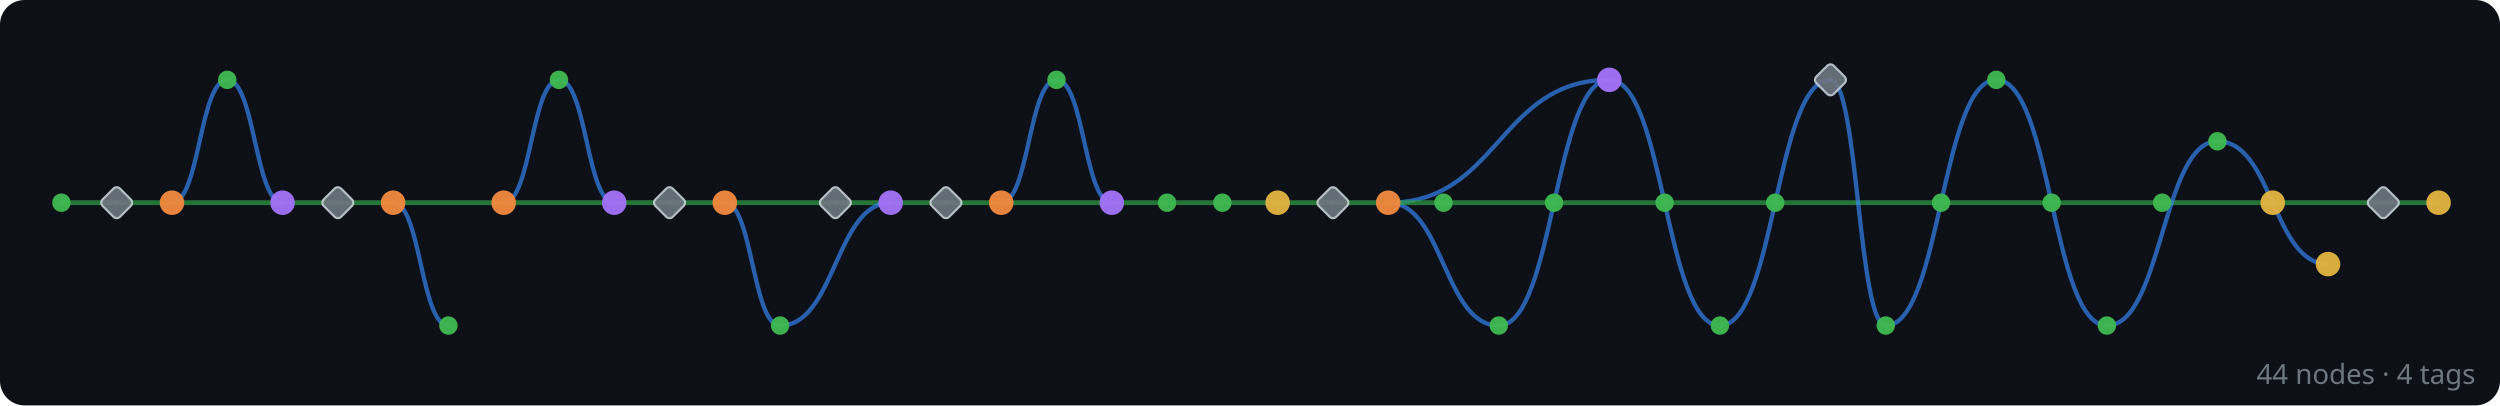
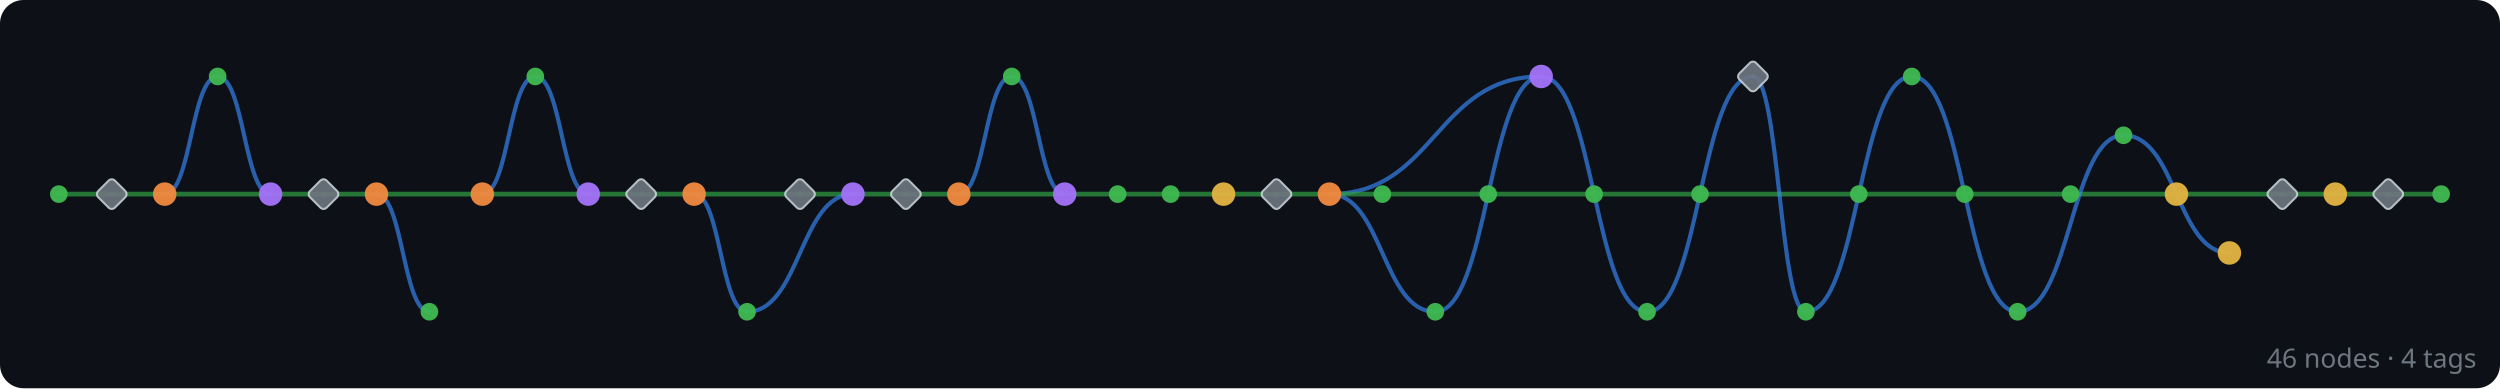
- <svg xmlns="http://www.w3.org/2000/svg" width="814" height="132" viewBox="0 0 814 132">
+ <svg xmlns="http://www.w3.org/2000/svg" width="850" height="132" viewBox="0 0 850 132">
  <rect width="100%" height="100%" fill="#0d1117" rx="8" />
  <g id="edges" stroke-linecap="round">
+     <line x1="830" y1="66" x2="812" y2="66" stroke="#2ea043" stroke-width="1.6" opacity="0.7" />
+     <line x1="812" y1="66" x2="794" y2="66" stroke="#2ea043" stroke-width="1.6" opacity="0.7" />
    <line x1="794" y1="66" x2="776" y2="66" stroke="#2ea043" stroke-width="1.6" opacity="0.7" />
    <line x1="776" y1="66" x2="740" y2="66" stroke="#2ea043" stroke-width="1.6" opacity="0.7" />
    <path d="M 758 86 C 740 86, 740 46, 722 46" fill="none" stroke="#388bfd" stroke-width="1.4" opacity="0.65" />
    <line x1="740" y1="66" x2="704" y2="66" stroke="#2ea043" stroke-width="1.6" opacity="0.7" />
    <path d="M 722 46 C 704 46, 704 106, 686 106" fill="none" stroke="#388bfd" stroke-width="1.4" opacity="0.65" />
    <line x1="704" y1="66" x2="668" y2="66" stroke="#2ea043" stroke-width="1.6" opacity="0.7" />
    <path d="M 686 106 C 668 106, 668 26, 650 26" fill="none" stroke="#388bfd" stroke-width="1.4" opacity="0.65" />
    <line x1="668" y1="66" x2="632" y2="66" stroke="#2ea043" stroke-width="1.6" opacity="0.7" />
    <path d="M 650 26 C 632 26, 632 106, 614 106" fill="none" stroke="#388bfd" stroke-width="1.4" opacity="0.65" />
    <line x1="632" y1="66" x2="578" y2="66" stroke="#2ea043" stroke-width="1.6" opacity="0.7" />
    <path d="M 614 106 C 605 106, 605 26, 596 26" fill="none" stroke="#388bfd" stroke-width="1.4" opacity="0.65" />
    <path d="M 596 26 C 578 26, 578 106, 560 106" fill="none" stroke="#388bfd" stroke-width="1.4" opacity="0.65" />
    <line x1="578" y1="66" x2="542" y2="66" stroke="#2ea043" stroke-width="1.6" opacity="0.7" />
    <path d="M 560 106 C 542 106, 542 26, 524 26" fill="none" stroke="#388bfd" stroke-width="1.4" opacity="0.65" />
    <line x1="542" y1="66" x2="506" y2="66" stroke="#2ea043" stroke-width="1.6" opacity="0.7" />
    <path d="M 524 26 C 488 26, 488 66, 452 66" fill="none" stroke="#388bfd" stroke-width="1.4" opacity="0.65" />
    <path d="M 524 26 C 506 26, 506 106, 488 106" fill="none" stroke="#388bfd" stroke-width="1.4" opacity="0.65" />
    <line x1="506" y1="66" x2="470" y2="66" stroke="#2ea043" stroke-width="1.6" opacity="0.7" />
    <path d="M 488 106 C 470 106, 470 66, 452 66" fill="none" stroke="#388bfd" stroke-width="1.4" opacity="0.65" />
    <line x1="470" y1="66" x2="452" y2="66" stroke="#2ea043" stroke-width="1.6" opacity="0.7" />
    <line x1="452" y1="66" x2="434" y2="66" stroke="#2ea043" stroke-width="1.6" opacity="0.7" />
    <line x1="434" y1="66" x2="416" y2="66" stroke="#2ea043" stroke-width="1.6" opacity="0.7" />
    <line x1="416" y1="66" x2="398" y2="66" stroke="#2ea043" stroke-width="1.6" opacity="0.7" />
    <line x1="398" y1="66" x2="380" y2="66" stroke="#2ea043" stroke-width="1.6" opacity="0.7" />
    <line x1="380" y1="66" x2="362" y2="66" stroke="#2ea043" stroke-width="1.6" opacity="0.7" />
    <line x1="362" y1="66" x2="326" y2="66" stroke="#2ea043" stroke-width="1.6" opacity="0.7" />
    <path d="M 362 66 C 353 66, 353 26, 344 26" fill="none" stroke="#388bfd" stroke-width="1.4" opacity="0.65" />
    <path d="M 344 26 C 335 26, 335 66, 326 66" fill="none" stroke="#388bfd" stroke-width="1.4" opacity="0.65" />
    <line x1="326" y1="66" x2="308" y2="66" stroke="#2ea043" stroke-width="1.6" opacity="0.7" />
    <line x1="308" y1="66" x2="290" y2="66" stroke="#2ea043" stroke-width="1.6" opacity="0.7" />
    <line x1="290" y1="66" x2="272" y2="66" stroke="#2ea043" stroke-width="1.6" opacity="0.7" />
    <path d="M 290 66 C 272 66, 272 106, 254 106" fill="none" stroke="#388bfd" stroke-width="1.4" opacity="0.65" />
    <line x1="272" y1="66" x2="236" y2="66" stroke="#2ea043" stroke-width="1.6" opacity="0.7" />
    <path d="M 254 106 C 245 106, 245 66, 236 66" fill="none" stroke="#388bfd" stroke-width="1.4" opacity="0.65" />
    <line x1="236" y1="66" x2="218" y2="66" stroke="#2ea043" stroke-width="1.6" opacity="0.7" />
    <line x1="218" y1="66" x2="200" y2="66" stroke="#2ea043" stroke-width="1.6" opacity="0.7" />
    <line x1="200" y1="66" x2="164" y2="66" stroke="#2ea043" stroke-width="1.6" opacity="0.7" />
    <path d="M 200 66 C 191 66, 191 26, 182 26" fill="none" stroke="#388bfd" stroke-width="1.4" opacity="0.65" />
    <path d="M 182 26 C 173 26, 173 66, 164 66" fill="none" stroke="#388bfd" stroke-width="1.4" opacity="0.65" />
    <line x1="164" y1="66" x2="128" y2="66" stroke="#2ea043" stroke-width="1.6" opacity="0.7" />
    <path d="M 146 106 C 137 106, 137 66, 128 66" fill="none" stroke="#388bfd" stroke-width="1.4" opacity="0.65" />
    <line x1="128" y1="66" x2="110" y2="66" stroke="#2ea043" stroke-width="1.6" opacity="0.7" />
    <line x1="110" y1="66" x2="92" y2="66" stroke="#2ea043" stroke-width="1.6" opacity="0.7" />
    <line x1="92" y1="66" x2="56" y2="66" stroke="#2ea043" stroke-width="1.6" opacity="0.7" />
    <path d="M 92 66 C 83 66, 83 26, 74 26" fill="none" stroke="#388bfd" stroke-width="1.4" opacity="0.65" />
    <path d="M 74 26 C 65 26, 65 66, 56 66" fill="none" stroke="#388bfd" stroke-width="1.4" opacity="0.65" />
    <line x1="56" y1="66" x2="38" y2="66" stroke="#2ea043" stroke-width="1.6" opacity="0.7" />
    <line x1="38" y1="66" x2="20" y2="66" stroke="#2ea043" stroke-width="1.6" opacity="0.7" />
  </g>
  <g id="nodes">
+     <circle cx="830" cy="66" r="3" fill="#3fb950" opacity="0.95" />
+     <rect x="808" y="62" width="8" height="8" rx="1.5" transform="rotate(45 812 66)" fill="#6e7681" stroke="#c9d1d9" stroke-width="0.7" opacity="0.9" />
    <circle cx="794" cy="66" r="4" fill="#e3b341" opacity="0.95" />
    <rect x="772" y="62" width="8" height="8" rx="1.5" transform="rotate(45 776 66)" fill="#6e7681" stroke="#c9d1d9" stroke-width="0.7" opacity="0.9" />
    <circle cx="758" cy="86" r="4" fill="#e3b341" opacity="0.95" />
    <circle cx="740" cy="66" r="4" fill="#e3b341" opacity="0.95" />
    <circle cx="722" cy="46" r="3" fill="#3fb950" opacity="0.95" />
    <circle cx="704" cy="66" r="3" fill="#3fb950" opacity="0.95" />
    <circle cx="686" cy="106" r="3" fill="#3fb950" opacity="0.95" />
    <circle cx="668" cy="66" r="3" fill="#3fb950" opacity="0.95" />
    <circle cx="650" cy="26" r="3" fill="#3fb950" opacity="0.95" />
    <circle cx="632" cy="66" r="3" fill="#3fb950" opacity="0.95" />
    <circle cx="614" cy="106" r="3" fill="#3fb950" opacity="0.95" />
    <rect x="592" y="22" width="8" height="8" rx="1.5" transform="rotate(45 596 26)" fill="#6e7681" stroke="#c9d1d9" stroke-width="0.7" opacity="0.9" />
    <circle cx="578" cy="66" r="3" fill="#3fb950" opacity="0.95" />
    <circle cx="560" cy="106" r="3" fill="#3fb950" opacity="0.95" />
    <circle cx="542" cy="66" r="3" fill="#3fb950" opacity="0.95" />
    <circle cx="524" cy="26" r="4" fill="#a371f7" opacity="0.95" />
    <circle cx="506" cy="66" r="3" fill="#3fb950" opacity="0.95" />
    <circle cx="488" cy="106" r="3" fill="#3fb950" opacity="0.95" />
    <circle cx="470" cy="66" r="3" fill="#3fb950" opacity="0.95" />
    <circle cx="452" cy="66" r="4" fill="#f0883e" opacity="0.95" />
    <rect x="430" y="62" width="8" height="8" rx="1.5" transform="rotate(45 434 66)" fill="#6e7681" stroke="#c9d1d9" stroke-width="0.7" opacity="0.9" />
    <circle cx="416" cy="66" r="4" fill="#e3b341" opacity="0.95" />
    <circle cx="398" cy="66" r="3" fill="#3fb950" opacity="0.95" />
    <circle cx="380" cy="66" r="3" fill="#3fb950" opacity="0.95" />
    <circle cx="362" cy="66" r="4" fill="#a371f7" opacity="0.95" />
    <circle cx="344" cy="26" r="3" fill="#3fb950" opacity="0.95" />
    <circle cx="326" cy="66" r="4" fill="#f0883e" opacity="0.95" />
    <rect x="304" y="62" width="8" height="8" rx="1.5" transform="rotate(45 308 66)" fill="#6e7681" stroke="#c9d1d9" stroke-width="0.7" opacity="0.9" />
    <circle cx="290" cy="66" r="4" fill="#a371f7" opacity="0.95" />
    <rect x="268" y="62" width="8" height="8" rx="1.5" transform="rotate(45 272 66)" fill="#6e7681" stroke="#c9d1d9" stroke-width="0.7" opacity="0.9" />
    <circle cx="254" cy="106" r="3" fill="#3fb950" opacity="0.95" />
    <circle cx="236" cy="66" r="4" fill="#f0883e" opacity="0.95" />
    <rect x="214" y="62" width="8" height="8" rx="1.5" transform="rotate(45 218 66)" fill="#6e7681" stroke="#c9d1d9" stroke-width="0.7" opacity="0.9" />
    <circle cx="200" cy="66" r="4" fill="#a371f7" opacity="0.95" />
    <circle cx="182" cy="26" r="3" fill="#3fb950" opacity="0.95" />
    <circle cx="164" cy="66" r="4" fill="#f0883e" opacity="0.95" />
    <circle cx="146" cy="106" r="3" fill="#3fb950" opacity="0.95" />
    <circle cx="128" cy="66" r="4" fill="#f0883e" opacity="0.95" />
    <rect x="106" y="62" width="8" height="8" rx="1.5" transform="rotate(45 110 66)" fill="#6e7681" stroke="#c9d1d9" stroke-width="0.7" opacity="0.9" />
    <circle cx="92" cy="66" r="4" fill="#a371f7" opacity="0.95" />
    <circle cx="74" cy="26" r="3" fill="#3fb950" opacity="0.95" />
    <circle cx="56" cy="66" r="4" fill="#f0883e" opacity="0.95" />
    <rect x="34" y="62" width="8" height="8" rx="1.5" transform="rotate(45 38 66)" fill="#6e7681" stroke="#c9d1d9" stroke-width="0.7" opacity="0.9" />
    <circle cx="20" cy="66" r="3" fill="#3fb950" opacity="0.95" />
  </g>
-   <text x="806" y="125" text-anchor="end" font-family="sans-serif" font-size="9" fill="#6e7681">44 nodes · 4 tags</text>
+   <text x="842" y="125" text-anchor="end" font-family="sans-serif" font-size="9" fill="#6e7681">46 nodes · 4 tags</text>
</svg>
